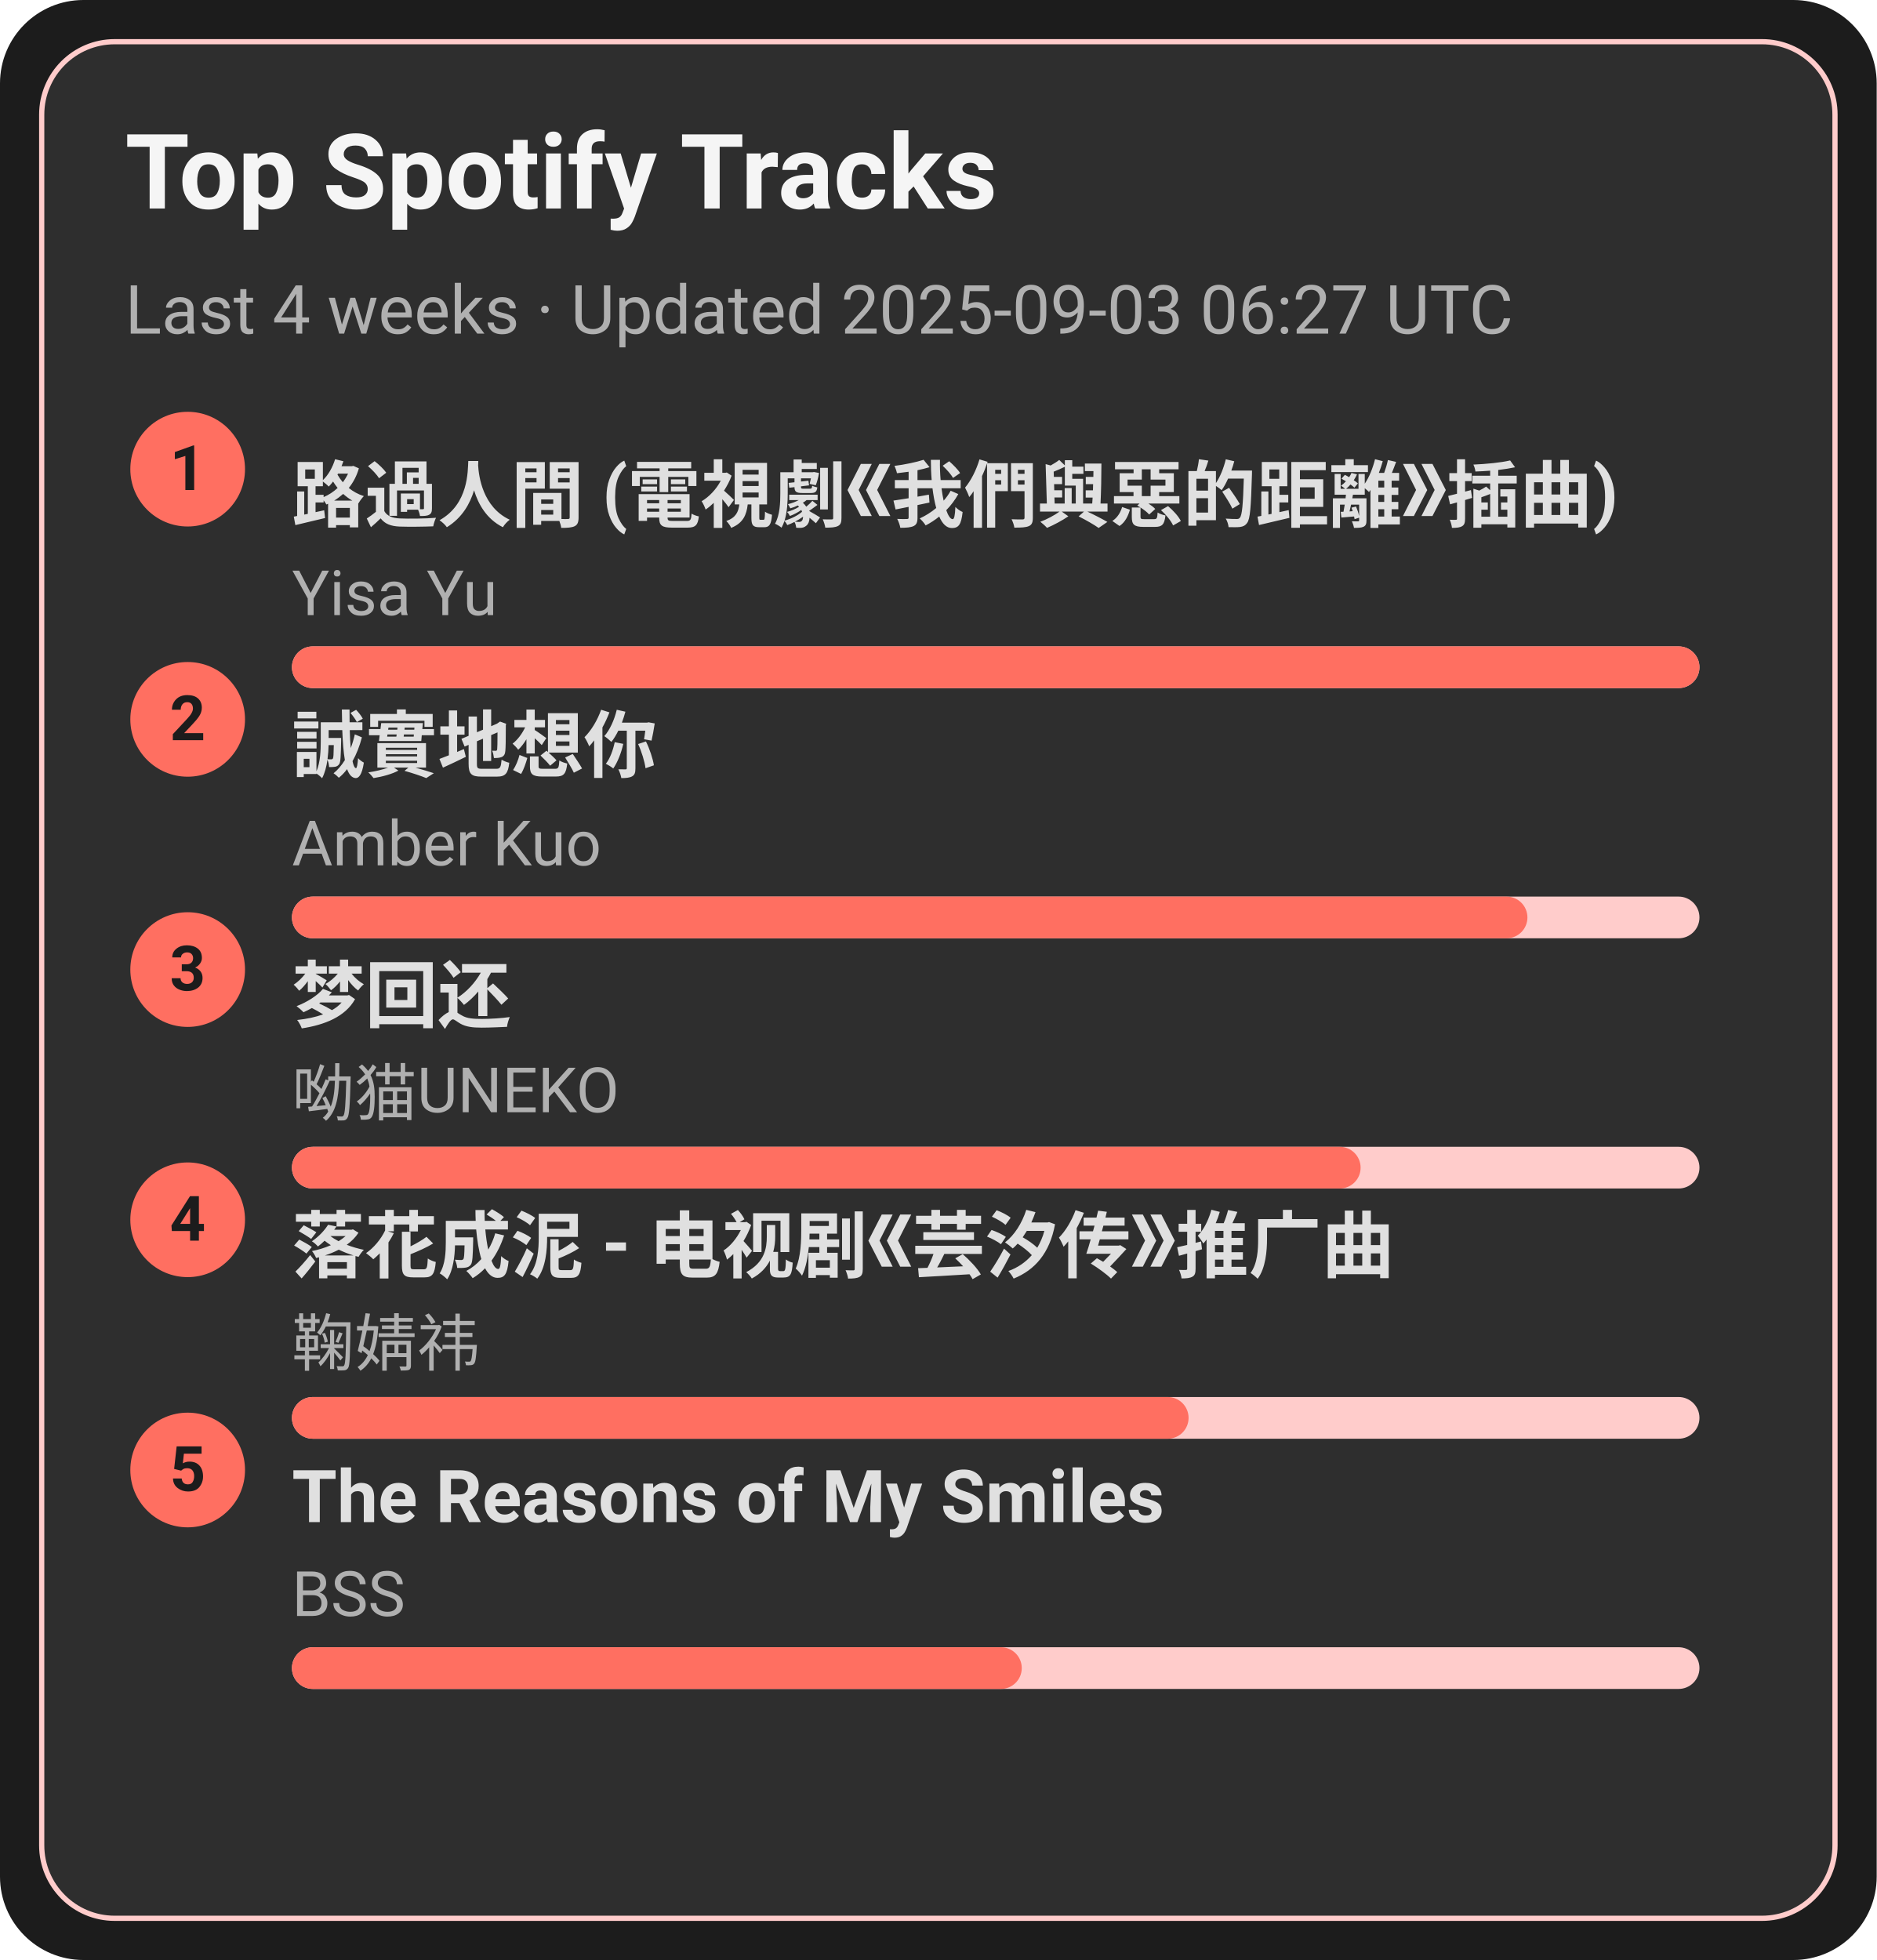
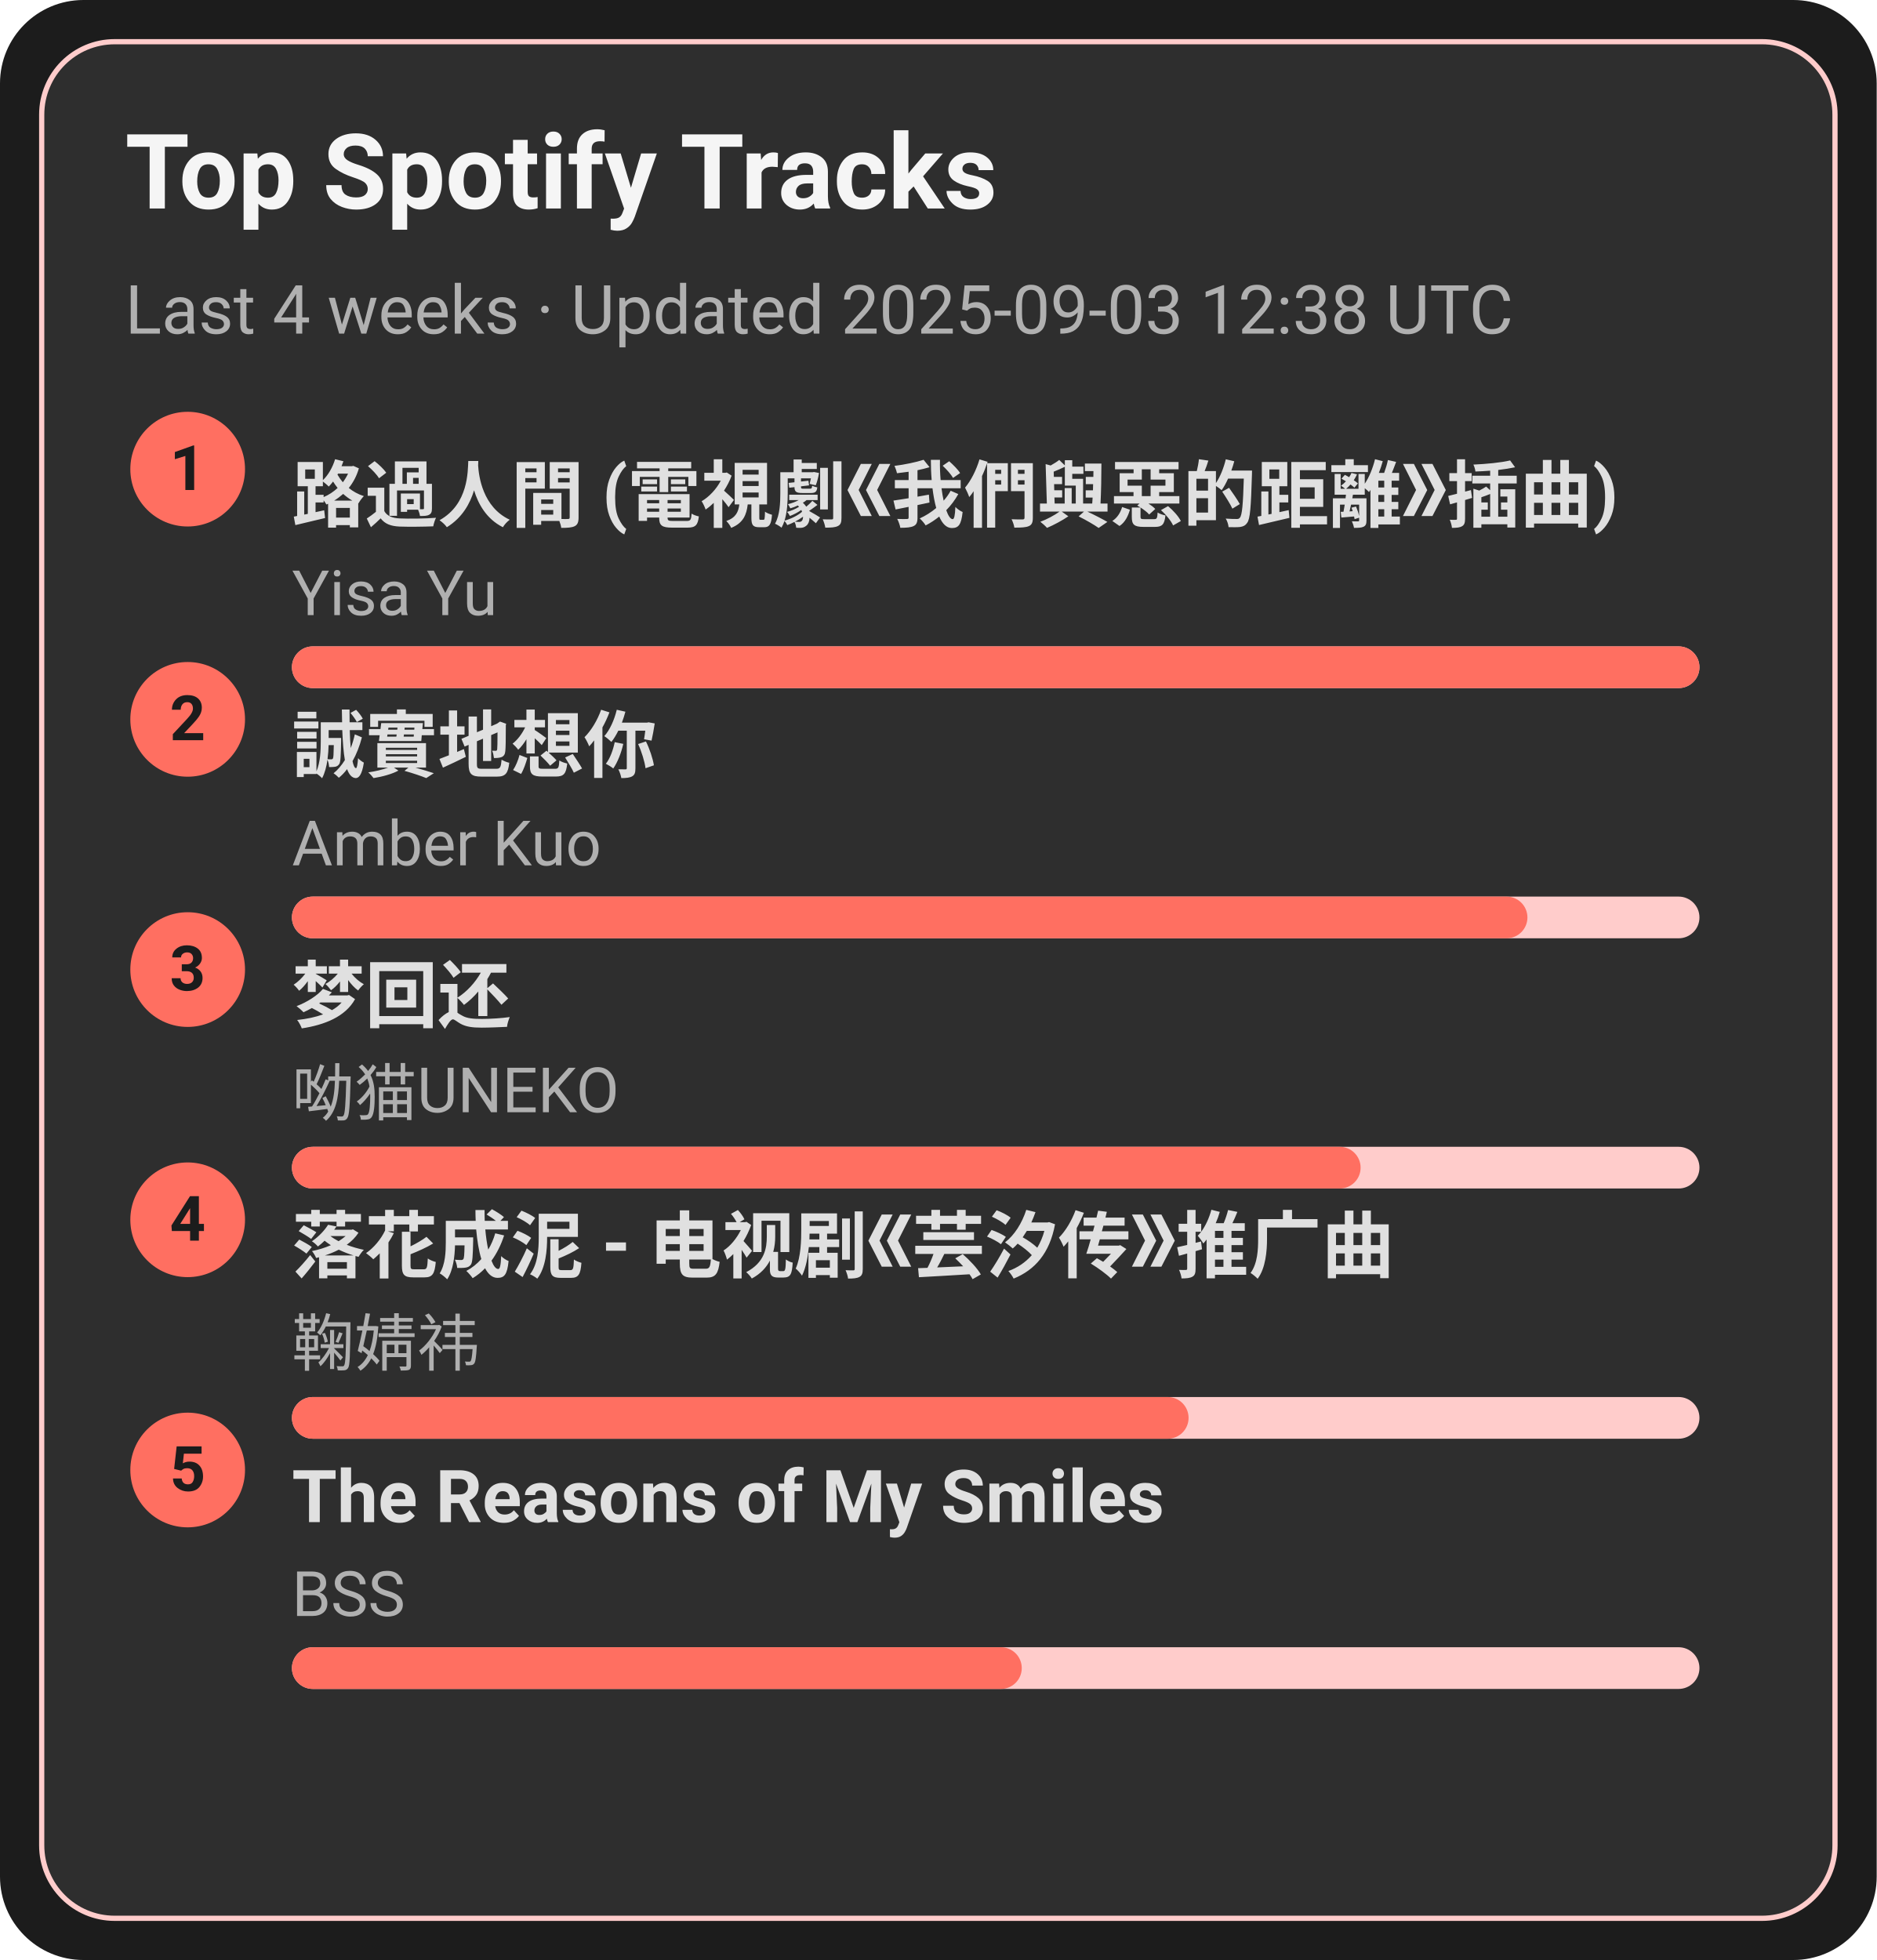
<svg xmlns="http://www.w3.org/2000/svg" width="360" height="376" viewBox="0 0 360 376">
  <style>text{font-family:-apple-system,BlinkMacSystemFont,Segoe UI,Roboto,Ubuntu,Helvetica Neue,Arial,Noto Sans,sans-serif}</style>
  <rect width="360" height="376" rx="16" fill="#1c1c1c" />
  <rect x="8" y="8" width="344" height="360" rx="14" fill="#2e2e2e" stroke="#ffcccb" />
  <text x="24" y="40" font-size="20" fill="#f5f5f5" font-weight="600">Top Spotify Tracks</text>
-   <text x="24" y="64" font-size="13" fill="#b0b0b0">Last 4 weeks · Updated 2025-09-03 06:27 UTC</text>
+   <text x="24" y="64" font-size="13" fill="#b0b0b0">Last 4 weeks · Updated 2025-09-03 12:38 UTC</text>
  <circle cx="36" cy="90" r="11" fill="#ff6f61" />
  <text x="36" y="94" text-anchor="middle" font-size="12" fill="#1c1c1c" font-weight="700">1</text>
  <a href="https://open.spotify.com/track/1ZSleGniKMWNrWvK5cGALO" target="_blank" rel="noopener noreferrer">
    <text x="56" y="100" font-size="14" fill="#e0e0e0" font-weight="600">路過人間 (電視劇《我們與惡的距離》插曲)</text>
  </a>
  <text x="56" y="118" font-size="12" fill="#b0b0b0">Yisa Yu</text>
  <rect x="56" y="124" width="270" height="8" rx="4" fill="#ffcccb" />
  <rect x="56" y="124" width="270" height="8" rx="4" fill="#ff6f61" />
  <circle cx="36" cy="138" r="11" fill="#ff6f61" />
  <text x="36" y="142" text-anchor="middle" font-size="12" fill="#1c1c1c" font-weight="700">2</text>
  <a href="https://open.spotify.com/track/1SPZzj8QzOwZoAGKXMGLGJ" target="_blank" rel="noopener noreferrer">
    <text x="56" y="148" font-size="14" fill="#e0e0e0" font-weight="600">誠實地想你</text>
  </a>
  <text x="56" y="166" font-size="12" fill="#b0b0b0">Amber Kuo</text>
  <rect x="56" y="172" width="270" height="8" rx="4" fill="#ffcccb" />
  <rect x="56" y="172" width="237" height="8" rx="4" fill="#ff6f61" />
  <circle cx="36" cy="186" r="11" fill="#ff6f61" />
  <text x="36" y="190" text-anchor="middle" font-size="12" fill="#1c1c1c" font-weight="700">3</text>
  <a href="https://open.spotify.com/track/6jTK3YxlFysC8g0Ye9tbPK" target="_blank" rel="noopener noreferrer">
    <text x="56" y="196" font-size="14" fill="#e0e0e0" font-weight="600">梦回还</text>
  </a>
  <text x="56" y="214" font-size="12" fill="#b0b0b0">呦猫UNEKO</text>
  <rect x="56" y="220" width="270" height="8" rx="4" fill="#ffcccb" />
  <rect x="56" y="220" width="205" height="8" rx="4" fill="#ff6f61" />
  <circle cx="36" cy="234" r="11" fill="#ff6f61" />
  <text x="36" y="238" text-anchor="middle" font-size="12" fill="#1c1c1c" font-weight="700">4</text>
  <a href="https://open.spotify.com/track/3kOZsJz3crGIWWHeoCNa0O" target="_blank" rel="noopener noreferrer">
    <text x="56" y="244" font-size="14" fill="#e0e0e0" font-weight="600">落花成泥 - 电视剧《芸汐传》推广曲</text>
  </a>
  <text x="56" y="262" font-size="12" fill="#b0b0b0">鞠婧祎</text>
  <rect x="56" y="268" width="270" height="8" rx="4" fill="#ffcccb" />
  <rect x="56" y="268" width="172" height="8" rx="4" fill="#ff6f61" />
  <circle cx="36" cy="282" r="11" fill="#ff6f61" />
  <text x="36" y="286" text-anchor="middle" font-size="12" fill="#1c1c1c" font-weight="700">5</text>
  <a href="https://open.spotify.com/track/1amowbJ9HHFFSFdg2ubM7G" target="_blank" rel="noopener noreferrer">
    <text x="56" y="292" font-size="14" fill="#e0e0e0" font-weight="600">The Reasons of My Smiles</text>
  </a>
  <text x="56" y="310" font-size="12" fill="#b0b0b0">BSS</text>
  <rect x="56" y="316" width="270" height="8" rx="4" fill="#ffcccb" />
  <rect x="56" y="316" width="140" height="8" rx="4" fill="#ff6f61" />
</svg>
